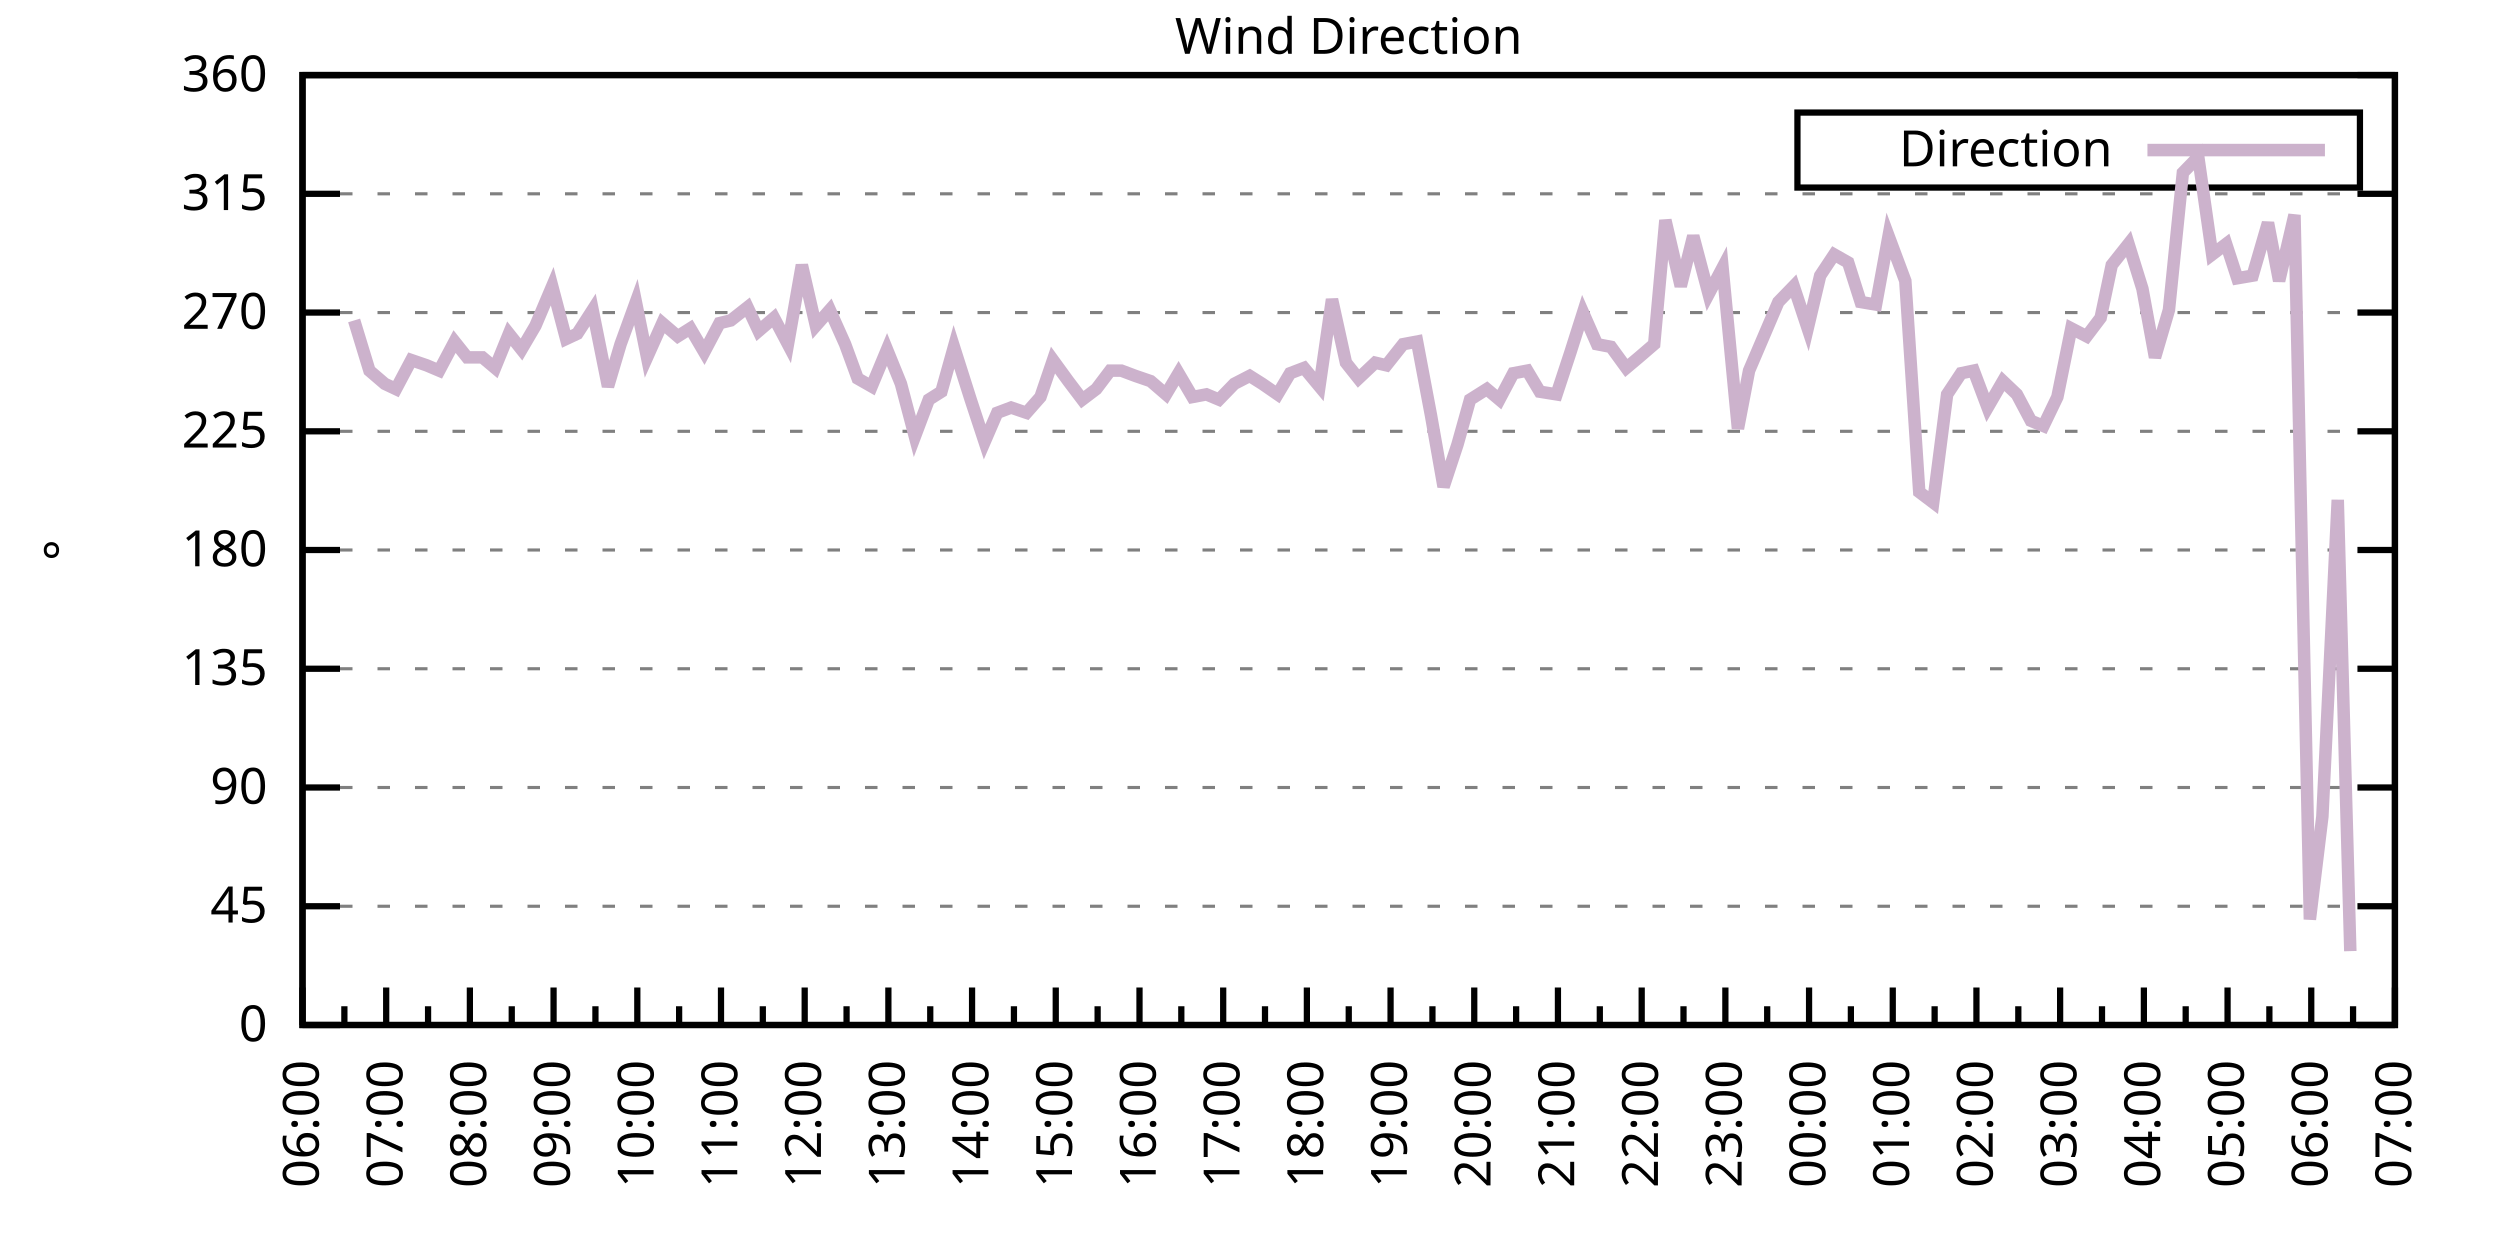
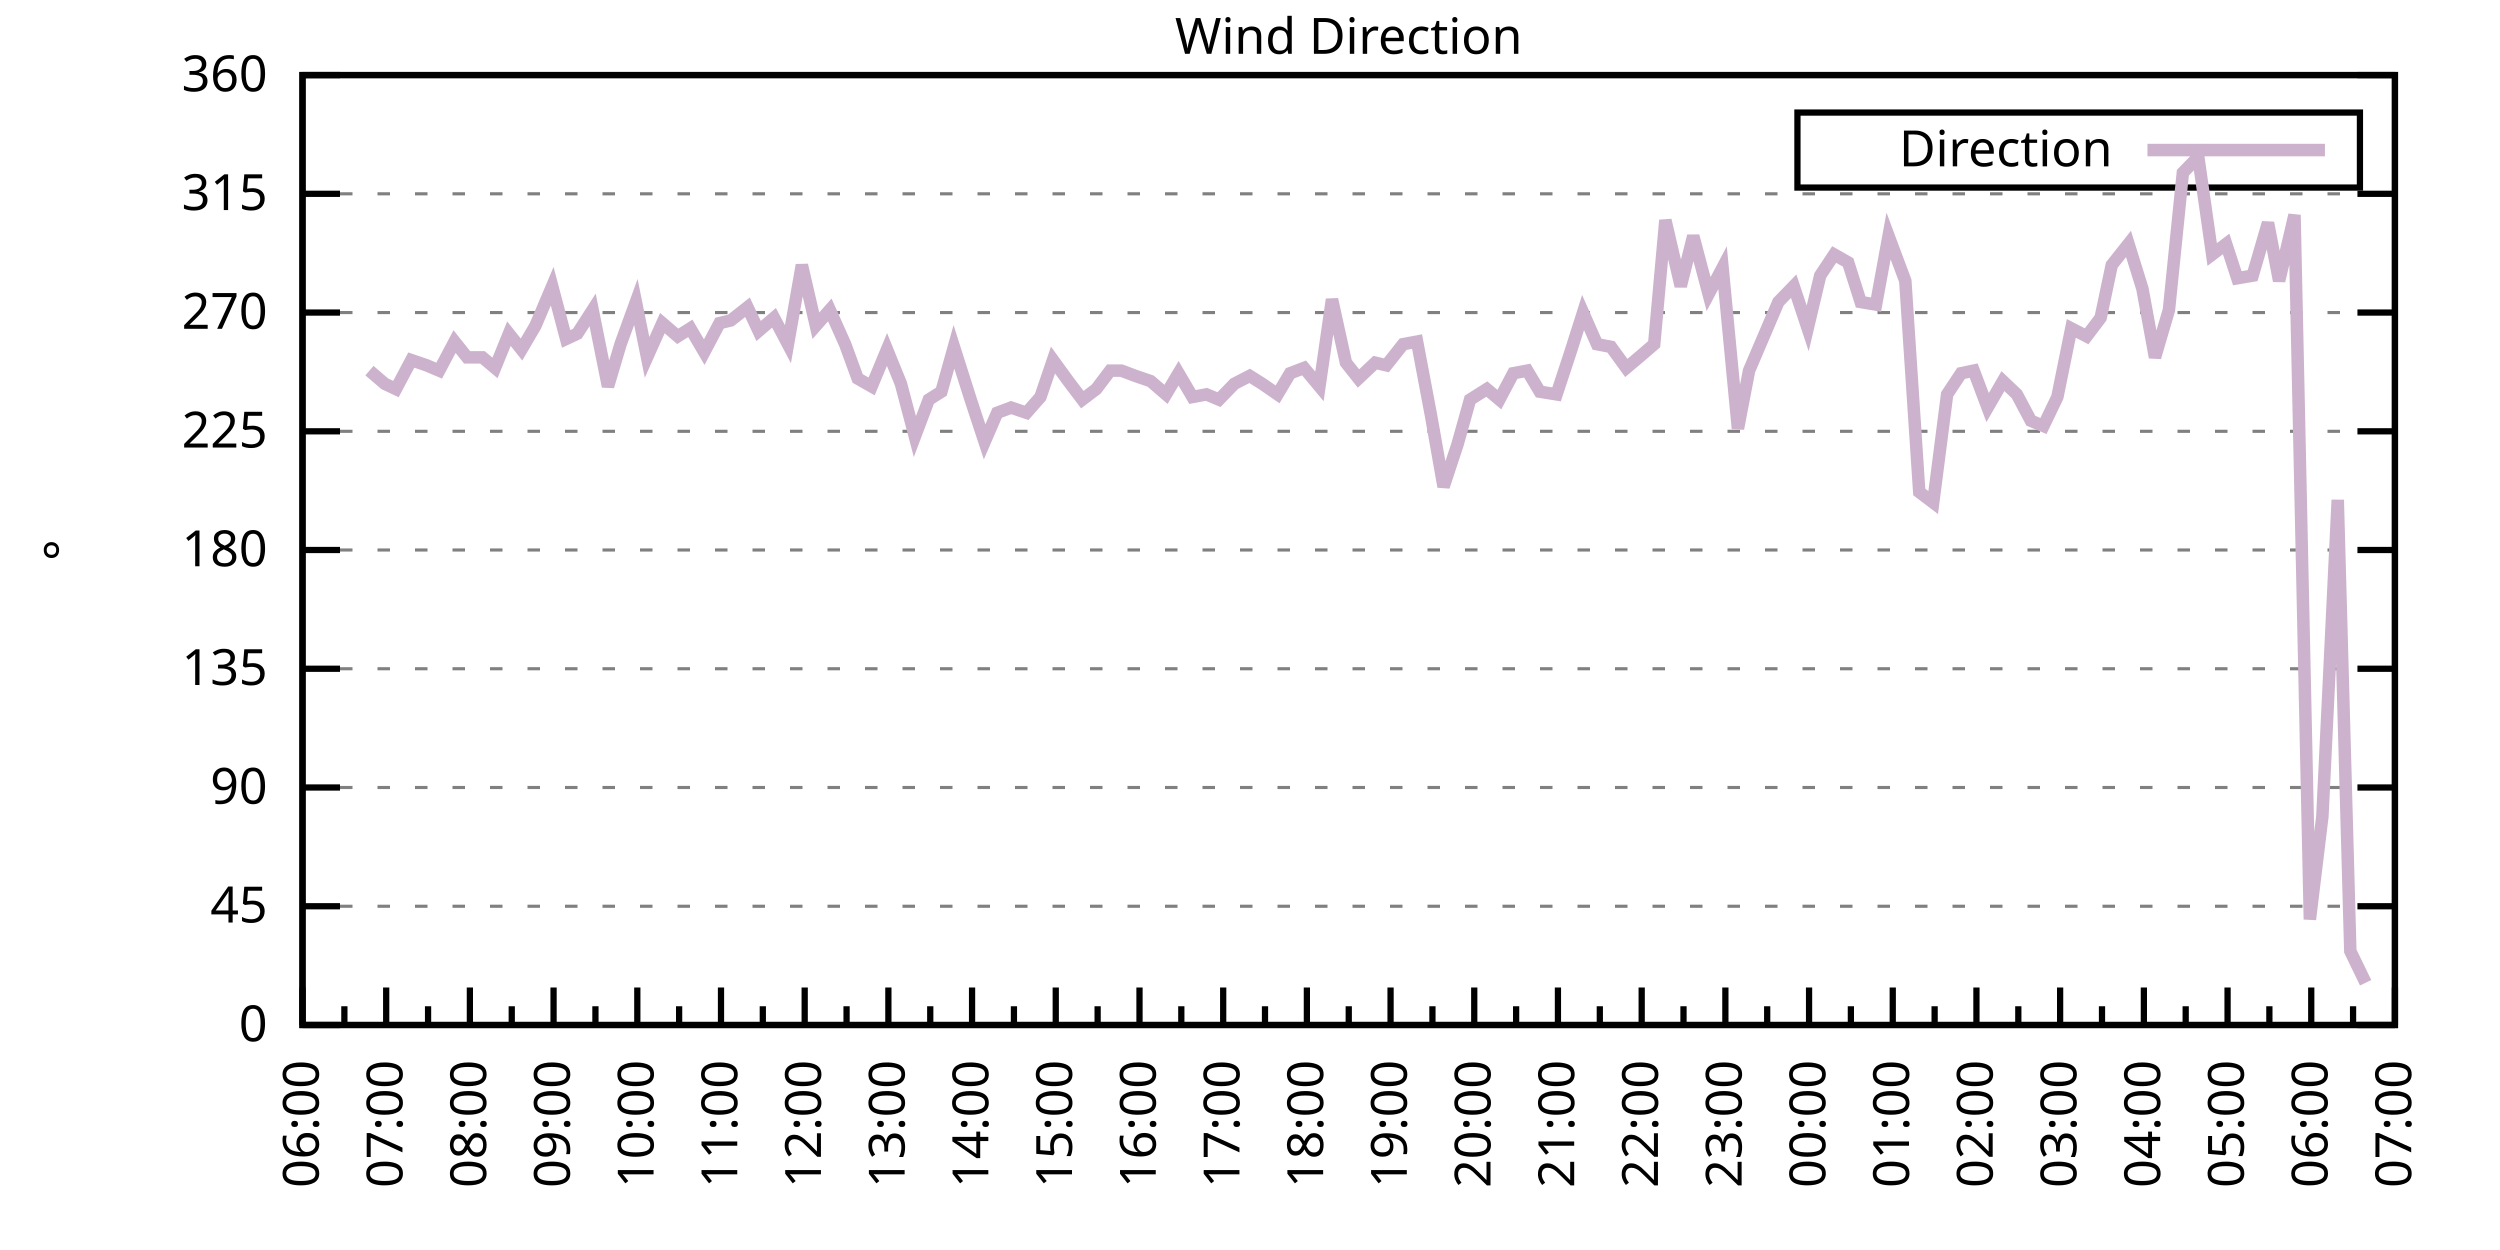
<svg xmlns="http://www.w3.org/2000/svg" xmlns:xlink="http://www.w3.org/1999/xlink" width="400" height="200" viewBox="0 0 400 200">
  <g id="gnuplot_canvas">
    <rect x="0" y="0" width="400" height="200" fill="none" />
    <defs>
      <circle id="gpDot" r="0.5" stroke-width="0.5" stroke="currentColor" />
      <path id="gpPt0" stroke-width="0.333" stroke="currentColor" d="M-1,0 h2 M0,-1 v2" />
      <path id="gpPt1" stroke-width="0.333" stroke="currentColor" d="M-1,-1 L1,1 M1,-1 L-1,1" />
      <path id="gpPt2" stroke-width="0.333" stroke="currentColor" d="M-1,0 L1,0 M0,-1 L0,1 M-1,-1 L1,1 M-1,1 L1,-1" />
      <rect id="gpPt3" stroke-width="0.333" stroke="currentColor" x="-1" y="-1" width="2" height="2" />
      <rect id="gpPt4" stroke-width="0.333" stroke="currentColor" fill="currentColor" x="-1" y="-1" width="2" height="2" />
      <circle id="gpPt5" stroke-width="0.333" stroke="currentColor" cx="0" cy="0" r="1" />
      <use xlink:href="#gpPt5" id="gpPt6" fill="currentColor" stroke="none" />
      <path id="gpPt7" stroke-width="0.333" stroke="currentColor" d="M0,-1.33 L-1.33,0.67 L1.33,0.67 z" />
      <use xlink:href="#gpPt7" id="gpPt8" fill="currentColor" stroke="none" />
      <use xlink:href="#gpPt7" id="gpPt9" stroke="currentColor" transform="rotate(180)" />
      <use xlink:href="#gpPt9" id="gpPt10" fill="currentColor" stroke="none" />
      <use xlink:href="#gpPt3" id="gpPt11" stroke="currentColor" transform="rotate(45)" />
      <use xlink:href="#gpPt11" id="gpPt12" fill="currentColor" stroke="none" />
      <path id="gpPt13" stroke-width="0.333" stroke="currentColor" d="M0,1.330 L1.265,0.411 L0.782,-1.067 L-0.782,-1.076 L-1.265,0.411 z" />
      <use xlink:href="#gpPt13" id="gpPt14" fill="currentColor" stroke="none" />
      <filter id="textbox" filterUnits="objectBoundingBox" x="0" y="0" height="1" width="1">
        <feFlood flood-color="white" flood-opacity="1" result="bgnd" />
        <feComposite in="SourceGraphic" in2="bgnd" operator="atop" />
      </filter>
      <filter id="greybox" filterUnits="objectBoundingBox" x="0" y="0" height="1" width="1">
        <feFlood flood-color="lightgrey" flood-opacity="1" result="grey" />
        <feComposite in="SourceGraphic" in2="grey" operator="atop" />
      </filter>
    </defs>
    <g fill="none" color="white" stroke="currentColor" stroke-width="1.00" stroke-linecap="butt" stroke-linejoin="miter">
</g>
    <g fill="none" color="black" stroke="currentColor" stroke-width="1.00" stroke-linecap="butt" stroke-linejoin="miter">
      <g stroke="none" shape-rendering="crispEdges">
        <polygon fill="rgb(255, 255, 255)" points="48.40,164.00 383.18,164.00 383.18,12.02 48.40,12.02 " />
      </g>
    </g>
    <g fill="none" color="black" stroke="currentColor" stroke-width="1.00" stroke-linecap="butt" stroke-linejoin="miter">
</g>
    <g fill="none" color="black" stroke="black" stroke-width="0.50" stroke-linecap="butt" stroke-linejoin="miter">
</g>
    <g fill="none" color="gray" stroke="currentColor" stroke-width="0.50" stroke-linecap="butt" stroke-linejoin="miter">
      <path stroke="gray" stroke-dasharray="2,4" class="gridline" d="M48.40,164.00 L383.19,164.00  " />
    </g>
    <g fill="none" color="gray" stroke="gray" stroke-width="1.00" stroke-linecap="butt" stroke-linejoin="miter">
</g>
    <g fill="none" color="black" stroke="currentColor" stroke-width="1.00" stroke-linecap="butt" stroke-linejoin="miter">
      <path stroke="black" d="M48.40,164.00 L54.40,164.00 M383.19,164.00 L377.19,164.00  " />
      <g transform="translate(42.80,166.60)" stroke="none" fill="black" font-family="Sans" font-size="8.00" text-anchor="end">
        <text>
          <tspan font-family="Sans"> 0</tspan>
        </text>
      </g>
    </g>
    <g fill="none" color="black" stroke="currentColor" stroke-width="1.00" stroke-linecap="butt" stroke-linejoin="miter">
</g>
    <g fill="none" color="black" stroke="black" stroke-width="0.50" stroke-linecap="butt" stroke-linejoin="miter">
</g>
    <g fill="none" color="gray" stroke="currentColor" stroke-width="0.50" stroke-linecap="butt" stroke-linejoin="miter">
      <path stroke="gray" stroke-dasharray="2,4" class="gridline" d="M48.40,145.00 L383.19,145.00  " />
    </g>
    <g fill="none" color="gray" stroke="gray" stroke-width="1.00" stroke-linecap="butt" stroke-linejoin="miter">
</g>
    <g fill="none" color="black" stroke="currentColor" stroke-width="1.00" stroke-linecap="butt" stroke-linejoin="miter">
      <path stroke="black" d="M48.40,145.00 L54.40,145.00 M383.19,145.00 L377.19,145.00  " />
      <g transform="translate(42.80,147.60)" stroke="none" fill="black" font-family="Sans" font-size="8.00" text-anchor="end">
        <text>
          <tspan font-family="Sans"> 45</tspan>
        </text>
      </g>
    </g>
    <g fill="none" color="black" stroke="currentColor" stroke-width="1.00" stroke-linecap="butt" stroke-linejoin="miter">
</g>
    <g fill="none" color="black" stroke="black" stroke-width="0.50" stroke-linecap="butt" stroke-linejoin="miter">
</g>
    <g fill="none" color="gray" stroke="currentColor" stroke-width="0.50" stroke-linecap="butt" stroke-linejoin="miter">
      <path stroke="gray" stroke-dasharray="2,4" class="gridline" d="M48.40,126.00 L383.19,126.00  " />
    </g>
    <g fill="none" color="gray" stroke="gray" stroke-width="1.00" stroke-linecap="butt" stroke-linejoin="miter">
</g>
    <g fill="none" color="black" stroke="currentColor" stroke-width="1.00" stroke-linecap="butt" stroke-linejoin="miter">
      <path stroke="black" d="M48.40,126.00 L54.40,126.00 M383.19,126.00 L377.19,126.00  " />
      <g transform="translate(42.80,128.60)" stroke="none" fill="black" font-family="Sans" font-size="8.00" text-anchor="end">
        <text>
          <tspan font-family="Sans"> 90</tspan>
        </text>
      </g>
    </g>
    <g fill="none" color="black" stroke="currentColor" stroke-width="1.00" stroke-linecap="butt" stroke-linejoin="miter">
</g>
    <g fill="none" color="black" stroke="black" stroke-width="0.50" stroke-linecap="butt" stroke-linejoin="miter">
</g>
    <g fill="none" color="gray" stroke="currentColor" stroke-width="0.50" stroke-linecap="butt" stroke-linejoin="miter">
      <path stroke="gray" stroke-dasharray="2,4" class="gridline" d="M48.40,107.00 L383.19,107.00  " />
    </g>
    <g fill="none" color="gray" stroke="gray" stroke-width="1.00" stroke-linecap="butt" stroke-linejoin="miter">
</g>
    <g fill="none" color="black" stroke="currentColor" stroke-width="1.00" stroke-linecap="butt" stroke-linejoin="miter">
      <path stroke="black" d="M48.40,107.00 L54.40,107.00 M383.19,107.00 L377.19,107.00  " />
      <g transform="translate(42.80,109.60)" stroke="none" fill="black" font-family="Sans" font-size="8.00" text-anchor="end">
        <text>
          <tspan font-family="Sans"> 135</tspan>
        </text>
      </g>
    </g>
    <g fill="none" color="black" stroke="currentColor" stroke-width="1.00" stroke-linecap="butt" stroke-linejoin="miter">
</g>
    <g fill="none" color="black" stroke="black" stroke-width="0.50" stroke-linecap="butt" stroke-linejoin="miter">
</g>
    <g fill="none" color="gray" stroke="currentColor" stroke-width="0.50" stroke-linecap="butt" stroke-linejoin="miter">
      <path stroke="gray" stroke-dasharray="2,4" class="gridline" d="M48.40,88.00 L383.19,88.00  " />
    </g>
    <g fill="none" color="gray" stroke="gray" stroke-width="1.00" stroke-linecap="butt" stroke-linejoin="miter">
</g>
    <g fill="none" color="black" stroke="currentColor" stroke-width="1.00" stroke-linecap="butt" stroke-linejoin="miter">
      <path stroke="black" d="M48.40,88.00 L54.40,88.00 M383.19,88.00 L377.19,88.00  " />
      <g transform="translate(42.80,90.60)" stroke="none" fill="black" font-family="Sans" font-size="8.00" text-anchor="end">
        <text>
          <tspan font-family="Sans"> 180</tspan>
        </text>
      </g>
    </g>
    <g fill="none" color="black" stroke="currentColor" stroke-width="1.00" stroke-linecap="butt" stroke-linejoin="miter">
</g>
    <g fill="none" color="black" stroke="black" stroke-width="0.50" stroke-linecap="butt" stroke-linejoin="miter">
</g>
    <g fill="none" color="gray" stroke="currentColor" stroke-width="0.50" stroke-linecap="butt" stroke-linejoin="miter">
      <path stroke="gray" stroke-dasharray="2,4" class="gridline" d="M48.40,69.01 L383.19,69.01  " />
    </g>
    <g fill="none" color="gray" stroke="gray" stroke-width="1.00" stroke-linecap="butt" stroke-linejoin="miter">
</g>
    <g fill="none" color="black" stroke="currentColor" stroke-width="1.00" stroke-linecap="butt" stroke-linejoin="miter">
      <path stroke="black" d="M48.40,69.01 L54.40,69.01 M383.19,69.01 L377.19,69.01  " />
      <g transform="translate(42.80,71.61)" stroke="none" fill="black" font-family="Sans" font-size="8.00" text-anchor="end">
        <text>
          <tspan font-family="Sans"> 225</tspan>
        </text>
      </g>
    </g>
    <g fill="none" color="black" stroke="currentColor" stroke-width="1.00" stroke-linecap="butt" stroke-linejoin="miter">
</g>
    <g fill="none" color="black" stroke="black" stroke-width="0.50" stroke-linecap="butt" stroke-linejoin="miter">
</g>
    <g fill="none" color="gray" stroke="currentColor" stroke-width="0.50" stroke-linecap="butt" stroke-linejoin="miter">
      <path stroke="gray" stroke-dasharray="2,4" class="gridline" d="M48.40,50.01 L383.19,50.01  " />
    </g>
    <g fill="none" color="gray" stroke="gray" stroke-width="1.00" stroke-linecap="butt" stroke-linejoin="miter">
</g>
    <g fill="none" color="black" stroke="currentColor" stroke-width="1.00" stroke-linecap="butt" stroke-linejoin="miter">
      <path stroke="black" d="M48.40,50.01 L54.40,50.01 M383.19,50.01 L377.19,50.01  " />
      <g transform="translate(42.80,52.61)" stroke="none" fill="black" font-family="Sans" font-size="8.00" text-anchor="end">
        <text>
          <tspan font-family="Sans"> 270</tspan>
        </text>
      </g>
    </g>
    <g fill="none" color="black" stroke="currentColor" stroke-width="1.00" stroke-linecap="butt" stroke-linejoin="miter">
</g>
    <g fill="none" color="black" stroke="black" stroke-width="0.50" stroke-linecap="butt" stroke-linejoin="miter">
</g>
    <g fill="none" color="gray" stroke="currentColor" stroke-width="0.50" stroke-linecap="butt" stroke-linejoin="miter">
      <path stroke="gray" stroke-dasharray="2,4" class="gridline" d="M48.40,31.01 L383.19,31.01  " />
    </g>
    <g fill="none" color="gray" stroke="gray" stroke-width="1.00" stroke-linecap="butt" stroke-linejoin="miter">
</g>
    <g fill="none" color="black" stroke="currentColor" stroke-width="1.00" stroke-linecap="butt" stroke-linejoin="miter">
      <path stroke="black" d="M48.40,31.01 L54.40,31.01 M383.19,31.01 L377.19,31.01  " />
      <g transform="translate(42.80,33.61)" stroke="none" fill="black" font-family="Sans" font-size="8.00" text-anchor="end">
        <text>
          <tspan font-family="Sans"> 315</tspan>
        </text>
      </g>
    </g>
    <g fill="none" color="black" stroke="currentColor" stroke-width="1.00" stroke-linecap="butt" stroke-linejoin="miter">
</g>
    <g fill="none" color="black" stroke="black" stroke-width="0.50" stroke-linecap="butt" stroke-linejoin="miter">
</g>
    <g fill="none" color="gray" stroke="currentColor" stroke-width="0.50" stroke-linecap="butt" stroke-linejoin="miter">
      <path stroke="gray" stroke-dasharray="2,4" class="gridline" d="M48.40,12.01 L383.19,12.01  " />
    </g>
    <g fill="none" color="gray" stroke="gray" stroke-width="1.00" stroke-linecap="butt" stroke-linejoin="miter">
</g>
    <g fill="none" color="black" stroke="currentColor" stroke-width="1.00" stroke-linecap="butt" stroke-linejoin="miter">
      <path stroke="black" d="M48.40,12.01 L54.40,12.01 M383.19,12.01 L377.19,12.01  " />
      <g transform="translate(42.80,14.61)" stroke="none" fill="black" font-family="Sans" font-size="8.00" text-anchor="end">
        <text>
          <tspan font-family="Sans"> 360</tspan>
        </text>
      </g>
    </g>
    <g fill="none" color="black" stroke="currentColor" stroke-width="1.00" stroke-linecap="butt" stroke-linejoin="miter">
      <path stroke="black" d="M48.40,164.00 L48.40,158.00  " />
      <g transform="translate(51.00,169.60) rotate(270)" stroke="none" fill="black" font-family="Sans" font-size="8.00" text-anchor="end">
        <text>
          <tspan font-family="Sans">06:00</tspan>
        </text>
      </g>
    </g>
    <g fill="none" color="black" stroke="currentColor" stroke-width="1.00" stroke-linecap="butt" stroke-linejoin="miter">
      <path stroke="black" d="M55.10,164.00 L55.10,161.00 M61.79,164.00 L61.79,158.00  " />
      <g transform="translate(64.39,169.60) rotate(270)" stroke="none" fill="black" font-family="Sans" font-size="8.00" text-anchor="end">
        <text>
          <tspan font-family="Sans">07:00</tspan>
        </text>
      </g>
    </g>
    <g fill="none" color="black" stroke="currentColor" stroke-width="1.00" stroke-linecap="butt" stroke-linejoin="miter">
      <path stroke="black" d="M68.49,164.00 L68.49,161.00 M75.18,164.00 L75.18,158.00  " />
      <g transform="translate(77.78,169.60) rotate(270)" stroke="none" fill="black" font-family="Sans" font-size="8.00" text-anchor="end">
        <text>
          <tspan font-family="Sans">08:00</tspan>
        </text>
      </g>
    </g>
    <g fill="none" color="black" stroke="currentColor" stroke-width="1.00" stroke-linecap="butt" stroke-linejoin="miter">
      <path stroke="black" d="M81.88,164.00 L81.88,161.00 M88.57,164.00 L88.57,158.00  " />
      <g transform="translate(91.17,169.60) rotate(270)" stroke="none" fill="black" font-family="Sans" font-size="8.00" text-anchor="end">
        <text>
          <tspan font-family="Sans">09:00</tspan>
        </text>
      </g>
    </g>
    <g fill="none" color="black" stroke="currentColor" stroke-width="1.00" stroke-linecap="butt" stroke-linejoin="miter">
      <path stroke="black" d="M95.27,164.00 L95.27,161.00 M101.97,164.00 L101.97,158.00  " />
      <g transform="translate(104.57,169.60) rotate(270)" stroke="none" fill="black" font-family="Sans" font-size="8.00" text-anchor="end">
        <text>
          <tspan font-family="Sans">10:00</tspan>
        </text>
      </g>
    </g>
    <g fill="none" color="black" stroke="currentColor" stroke-width="1.00" stroke-linecap="butt" stroke-linejoin="miter">
      <path stroke="black" d="M108.66,164.00 L108.66,161.00 M115.36,164.00 L115.36,158.00  " />
      <g transform="translate(117.96,169.60) rotate(270)" stroke="none" fill="black" font-family="Sans" font-size="8.00" text-anchor="end">
        <text>
          <tspan font-family="Sans">11:00</tspan>
        </text>
      </g>
    </g>
    <g fill="none" color="black" stroke="currentColor" stroke-width="1.00" stroke-linecap="butt" stroke-linejoin="miter">
      <path stroke="black" d="M122.05,164.00 L122.05,161.00 M128.75,164.00 L128.75,158.00  " />
      <g transform="translate(131.35,169.60) rotate(270)" stroke="none" fill="black" font-family="Sans" font-size="8.00" text-anchor="end">
        <text>
          <tspan font-family="Sans">12:00</tspan>
        </text>
      </g>
    </g>
    <g fill="none" color="black" stroke="currentColor" stroke-width="1.00" stroke-linecap="butt" stroke-linejoin="miter">
      <path stroke="black" d="M135.45,164.00 L135.45,161.00 M142.14,164.00 L142.14,158.00  " />
      <g transform="translate(144.74,169.60) rotate(270)" stroke="none" fill="black" font-family="Sans" font-size="8.00" text-anchor="end">
        <text>
          <tspan font-family="Sans">13:00</tspan>
        </text>
      </g>
    </g>
    <g fill="none" color="black" stroke="currentColor" stroke-width="1.00" stroke-linecap="butt" stroke-linejoin="miter">
      <path stroke="black" d="M148.84,164.00 L148.84,161.00 M155.53,164.00 L155.53,158.00  " />
      <g transform="translate(158.13,169.60) rotate(270)" stroke="none" fill="black" font-family="Sans" font-size="8.00" text-anchor="end">
        <text>
          <tspan font-family="Sans">14:00</tspan>
        </text>
      </g>
    </g>
    <g fill="none" color="black" stroke="currentColor" stroke-width="1.00" stroke-linecap="butt" stroke-linejoin="miter">
      <path stroke="black" d="M162.23,164.00 L162.23,161.00 M168.92,164.00 L168.92,158.00  " />
      <g transform="translate(171.52,169.60) rotate(270)" stroke="none" fill="black" font-family="Sans" font-size="8.00" text-anchor="end">
        <text>
          <tspan font-family="Sans">15:00</tspan>
        </text>
      </g>
    </g>
    <g fill="none" color="black" stroke="currentColor" stroke-width="1.00" stroke-linecap="butt" stroke-linejoin="miter">
      <path stroke="black" d="M175.62,164.00 L175.62,161.00 M182.32,164.00 L182.32,158.00  " />
      <g transform="translate(184.92,169.60) rotate(270)" stroke="none" fill="black" font-family="Sans" font-size="8.00" text-anchor="end">
        <text>
          <tspan font-family="Sans">16:00</tspan>
        </text>
      </g>
    </g>
    <g fill="none" color="black" stroke="currentColor" stroke-width="1.00" stroke-linecap="butt" stroke-linejoin="miter">
      <path stroke="black" d="M189.01,164.00 L189.01,161.00 M195.71,164.00 L195.71,158.00  " />
      <g transform="translate(198.31,169.60) rotate(270)" stroke="none" fill="black" font-family="Sans" font-size="8.00" text-anchor="end">
        <text>
          <tspan font-family="Sans">17:00</tspan>
        </text>
      </g>
    </g>
    <g fill="none" color="black" stroke="currentColor" stroke-width="1.00" stroke-linecap="butt" stroke-linejoin="miter">
      <path stroke="black" d="M202.40,164.00 L202.40,161.00 M209.10,164.00 L209.10,158.00  " />
      <g transform="translate(211.70,169.60) rotate(270)" stroke="none" fill="black" font-family="Sans" font-size="8.00" text-anchor="end">
        <text>
          <tspan font-family="Sans">18:00</tspan>
        </text>
      </g>
    </g>
    <g fill="none" color="black" stroke="currentColor" stroke-width="1.00" stroke-linecap="butt" stroke-linejoin="miter">
      <path stroke="black" d="M215.80,164.00 L215.80,161.00 M222.49,164.00 L222.49,158.00  " />
      <g transform="translate(225.09,169.60) rotate(270)" stroke="none" fill="black" font-family="Sans" font-size="8.00" text-anchor="end">
        <text>
          <tspan font-family="Sans">19:00</tspan>
        </text>
      </g>
    </g>
    <g fill="none" color="black" stroke="currentColor" stroke-width="1.00" stroke-linecap="butt" stroke-linejoin="miter">
      <path stroke="black" d="M229.19,164.00 L229.19,161.00 M235.88,164.00 L235.88,158.00  " />
      <g transform="translate(238.48,169.60) rotate(270)" stroke="none" fill="black" font-family="Sans" font-size="8.00" text-anchor="end">
        <text>
          <tspan font-family="Sans">20:00</tspan>
        </text>
      </g>
    </g>
    <g fill="none" color="black" stroke="currentColor" stroke-width="1.00" stroke-linecap="butt" stroke-linejoin="miter">
      <path stroke="black" d="M242.58,164.00 L242.58,161.00 M249.27,164.00 L249.27,158.00  " />
      <g transform="translate(251.87,169.60) rotate(270)" stroke="none" fill="black" font-family="Sans" font-size="8.00" text-anchor="end">
        <text>
          <tspan font-family="Sans">21:00</tspan>
        </text>
      </g>
    </g>
    <g fill="none" color="black" stroke="currentColor" stroke-width="1.00" stroke-linecap="butt" stroke-linejoin="miter">
      <path stroke="black" d="M255.97,164.00 L255.97,161.00 M262.67,164.00 L262.67,158.00  " />
      <g transform="translate(265.27,169.60) rotate(270)" stroke="none" fill="black" font-family="Sans" font-size="8.00" text-anchor="end">
        <text>
          <tspan font-family="Sans">22:00</tspan>
        </text>
      </g>
    </g>
    <g fill="none" color="black" stroke="currentColor" stroke-width="1.00" stroke-linecap="butt" stroke-linejoin="miter">
      <path stroke="black" d="M269.36,164.00 L269.36,161.00 M276.06,164.00 L276.06,158.00  " />
      <g transform="translate(278.66,169.60) rotate(270)" stroke="none" fill="black" font-family="Sans" font-size="8.00" text-anchor="end">
        <text>
          <tspan font-family="Sans">23:00</tspan>
        </text>
      </g>
    </g>
    <g fill="none" color="black" stroke="currentColor" stroke-width="1.00" stroke-linecap="butt" stroke-linejoin="miter">
      <path stroke="black" d="M282.75,164.00 L282.75,161.00 M289.45,164.00 L289.45,158.00  " />
      <g transform="translate(292.05,169.60) rotate(270)" stroke="none" fill="black" font-family="Sans" font-size="8.00" text-anchor="end">
        <text>
          <tspan font-family="Sans">00:00</tspan>
        </text>
      </g>
    </g>
    <g fill="none" color="black" stroke="currentColor" stroke-width="1.00" stroke-linecap="butt" stroke-linejoin="miter">
      <path stroke="black" d="M296.14,164.00 L296.14,161.00 M302.84,164.00 L302.84,158.00  " />
      <g transform="translate(305.44,169.60) rotate(270)" stroke="none" fill="black" font-family="Sans" font-size="8.00" text-anchor="end">
        <text>
          <tspan font-family="Sans">01:00</tspan>
        </text>
      </g>
    </g>
    <g fill="none" color="black" stroke="currentColor" stroke-width="1.00" stroke-linecap="butt" stroke-linejoin="miter">
      <path stroke="black" d="M309.54,164.00 L309.54,161.00 M316.23,164.00 L316.23,158.00  " />
      <g transform="translate(318.83,169.60) rotate(270)" stroke="none" fill="black" font-family="Sans" font-size="8.00" text-anchor="end">
        <text>
          <tspan font-family="Sans">02:00</tspan>
        </text>
      </g>
    </g>
    <g fill="none" color="black" stroke="currentColor" stroke-width="1.00" stroke-linecap="butt" stroke-linejoin="miter">
      <path stroke="black" d="M322.93,164.00 L322.93,161.00 M329.62,164.00 L329.62,158.00  " />
      <g transform="translate(332.22,169.60) rotate(270)" stroke="none" fill="black" font-family="Sans" font-size="8.00" text-anchor="end">
        <text>
          <tspan font-family="Sans">03:00</tspan>
        </text>
      </g>
    </g>
    <g fill="none" color="black" stroke="currentColor" stroke-width="1.00" stroke-linecap="butt" stroke-linejoin="miter">
      <path stroke="black" d="M336.32,164.00 L336.32,161.00 M343.02,164.00 L343.02,158.00  " />
      <g transform="translate(345.62,169.60) rotate(270)" stroke="none" fill="black" font-family="Sans" font-size="8.00" text-anchor="end">
        <text>
          <tspan font-family="Sans">04:00</tspan>
        </text>
      </g>
    </g>
    <g fill="none" color="black" stroke="currentColor" stroke-width="1.00" stroke-linecap="butt" stroke-linejoin="miter">
      <path stroke="black" d="M349.71,164.00 L349.71,161.00 M356.41,164.00 L356.41,158.00  " />
      <g transform="translate(359.01,169.60) rotate(270)" stroke="none" fill="black" font-family="Sans" font-size="8.00" text-anchor="end">
        <text>
          <tspan font-family="Sans">05:00</tspan>
        </text>
      </g>
    </g>
    <g fill="none" color="black" stroke="currentColor" stroke-width="1.00" stroke-linecap="butt" stroke-linejoin="miter">
      <path stroke="black" d="M363.10,164.00 L363.10,161.00 M369.80,164.00 L369.80,158.00  " />
      <g transform="translate(372.40,169.60) rotate(270)" stroke="none" fill="black" font-family="Sans" font-size="8.00" text-anchor="end">
        <text>
          <tspan font-family="Sans">06:00</tspan>
        </text>
      </g>
    </g>
    <g fill="none" color="black" stroke="currentColor" stroke-width="1.00" stroke-linecap="butt" stroke-linejoin="miter">
      <path stroke="black" d="M376.49,164.00 L376.49,161.00 M383.19,164.00 L383.19,158.00  " />
      <g transform="translate(385.79,169.60) rotate(270)" stroke="none" fill="black" font-family="Sans" font-size="8.00" text-anchor="end">
        <text>
          <tspan font-family="Sans">07:00</tspan>
        </text>
      </g>
    </g>
    <g fill="none" color="black" stroke="currentColor" stroke-width="1.00" stroke-linecap="butt" stroke-linejoin="miter">
</g>
    <g fill="none" color="black" stroke="currentColor" stroke-width="1.00" stroke-linecap="butt" stroke-linejoin="miter">
      <path stroke="black" d="M48.40,12.01 L48.40,164.00 L383.19,164.00 L383.19,12.01 L48.40,12.01 Z  " />
    </g>
    <g fill="none" color="black" stroke="currentColor" stroke-width="1.00" stroke-linecap="butt" stroke-linejoin="miter">
      <g transform="translate(12.80,88.01) rotate(270)" stroke="none" fill="black" font-family="Sans" font-size="8.00" text-anchor="middle">
        <text>
          <tspan font-family="Sans">°</tspan>
        </text>
      </g>
    </g>
    <g fill="none" color="black" stroke="currentColor" stroke-width="1.00" stroke-linecap="butt" stroke-linejoin="miter">
</g>
    <g fill="none" color="black" stroke="currentColor" stroke-width="1.00" stroke-linecap="butt" stroke-linejoin="miter">
      <path stroke="black" d="M287.59,30.01 L287.59,18.01 L377.59,18.01 L377.59,30.01 L287.59,30.01 Z  " />
    </g>
    <g id="Wind_direction_plot_1">
      <g fill="none" color="white" stroke="black" stroke-width="2.00" stroke-linecap="butt" stroke-linejoin="miter">
</g>
      <g fill="none" color="black" stroke="currentColor" stroke-width="2.00" stroke-linecap="butt" stroke-linejoin="miter">
        <g transform="translate(337.99,26.61)" stroke="none" fill="black" font-family="Sans" font-size="8.00" text-anchor="end">
          <text>
            <tspan font-family="Sans">Direction</tspan>
          </text>
        </g>
      </g>
      <g fill="none" color="black" stroke="currentColor" stroke-width="2.00" stroke-linecap="butt" stroke-linejoin="miter">
-         <path stroke="rgb(204, 178, 204)" d="M343.59,24.01 L371.99,24.01 M56.66,51.27 L59.11,59.30 L61.57,61.41 L63.35,62.25 L65.81,57.61 L68.26,58.45   L70.27,59.30 L72.73,54.65 L74.74,57.18 L77.19,57.18 L79.20,58.87 L81.43,53.39 L83.44,55.92 L85.67,52.12   L88.35,45.79 L90.58,54.23 L92.37,53.39 L94.82,49.59 L97.28,61.83 L99.29,55.07 L101.74,48.32 L103.53,57.18   L105.98,51.70 L108.44,53.81 L110.45,52.54 L112.68,56.34 L115.13,51.70 L116.92,51.27 L119.60,49.16 L121.38,52.96   L123.84,50.85 L126.07,55.07 L128.30,42.41 L130.54,52.12 L132.77,49.59 L135.22,55.07 L137.23,60.56 L139.46,61.83   L141.92,55.92 L144.15,61.41 L146.38,69.85 L148.61,63.94 L150.62,62.67 L152.63,55.50 L155.31,63.94 L157.54,70.70   L159.55,66.05 L161.78,65.21 L164.24,66.05 L166.47,63.52 L168.48,57.61 L170.93,60.98 L173.17,63.94 L175.40,62.25   L177.63,59.30 L179.41,59.30 L181.65,60.14 L184.10,60.98 L186.56,63.10 L188.57,59.72 L190.80,63.52 L193.03,63.10   L195.04,63.94 L197.49,61.41 L199.95,60.14 L201.96,61.41 L204.41,63.10 L206.42,59.72 L208.65,58.87 L211.11,61.83   L213.12,47.90 L215.35,58.03 L217.36,60.56 L220.04,58.03 L221.82,58.45 L224.50,55.07 L226.73,54.65 L228.96,66.47   L230.97,77.87 L233.20,71.12 L235.21,63.94 L237.89,62.25 L239.90,63.94 L242.13,59.72 L244.36,59.30 L246.37,62.67   L249.05,63.10 L251.28,56.34 L253.29,50.01 L255.52,55.07 L257.76,55.50 L260.21,58.87 L262.22,57.18 L264.67,55.07   L266.46,35.23 L268.92,45.79 L270.92,37.76 L273.38,47.05 L275.61,42.83 L278.07,68.58 L279.85,59.30 L284.54,48.32   L286.99,45.79 L289.23,52.54 L291.23,44.10 L293.47,40.72 L295.70,41.99 L297.71,48.32 L300.16,48.74 L302.17,37.76   L304.85,44.94 L307.08,78.72 L309.31,80.41 L311.54,63.10 L313.78,59.72 L315.79,59.30 L318.02,65.21 L320.47,60.98   L322.70,63.10 L324.94,67.32 L326.95,68.16 L329.18,63.52 L331.41,52.54 L333.86,53.81 L336.10,50.85 L337.88,42.41   L340.56,39.03 L342.79,46.21 L344.80,57.18 L347.03,49.59 L349.26,27.63 L351.72,25.10 L353.95,40.72 L356.18,39.03   L357.97,44.52 L360.42,44.10 L362.88,35.65 L364.66,44.94 L367.12,34.39 L369.58,147.11 L371.58,130.65 L374.04,79.98   L376.05,152.18  " />
+         <path stroke="rgb(204, 178, 204)" d="M343.59,24.01 L371.99,24.01 M59.11,59.30 L61.57,61.41 L63.35,62.25 L65.81,57.61 L68.26,58.45 L70.27,59.30   L72.73,54.65 L74.74,57.18 L77.19,57.18 L79.20,58.87 L81.43,53.39 L83.44,55.92 L85.67,52.12 L88.35,45.79   L90.58,54.23 L92.37,53.39 L94.82,49.59 L97.28,61.83 L99.29,55.07 L101.74,48.32 L103.53,57.18 L105.98,51.70   L108.44,53.81 L110.45,52.54 L112.68,56.34 L115.13,51.70 L116.92,51.27 L119.60,49.16 L121.38,52.96 L123.84,50.85   L126.07,55.07 L128.30,42.41 L130.54,52.12 L132.77,49.59 L135.22,55.07 L137.23,60.56 L139.46,61.83 L141.92,55.92   L144.15,61.41 L146.38,69.85 L148.61,63.94 L150.62,62.67 L152.63,55.50 L155.31,63.94 L157.54,70.70 L159.55,66.05   L161.78,65.21 L164.24,66.05 L166.47,63.52 L168.48,57.61 L170.93,60.98 L173.17,63.94 L175.40,62.25 L177.63,59.30   L179.41,59.30 L181.65,60.14 L184.10,60.98 L186.56,63.10 L188.57,59.72 L190.80,63.52 L193.03,63.10 L195.04,63.94   L197.49,61.41 L199.95,60.14 L201.96,61.41 L204.41,63.10 L206.42,59.72 L208.65,58.87 L211.11,61.83 L213.12,47.90   L215.35,58.03 L217.36,60.56 L220.04,58.03 L221.82,58.45 L224.50,55.07 L226.73,54.65 L228.96,66.47 L230.97,77.87   L233.20,71.12 L235.21,63.94 L237.89,62.25 L239.90,63.94 L242.13,59.72 L244.36,59.30 L246.37,62.67 L249.05,63.10   L251.28,56.34 L253.29,50.01 L255.52,55.07 L257.76,55.50 L260.21,58.87 L262.22,57.18 L264.67,55.07 L266.46,35.23   L268.92,45.79 L270.92,37.76 L273.38,47.05 L275.61,42.83 L278.07,68.58 L279.85,59.30 L284.54,48.32 L286.99,45.79   L289.23,52.54 L291.23,44.10 L293.47,40.72 L295.70,41.99 L297.71,48.32 L300.16,48.74 L302.17,37.76 L304.85,44.94   L307.08,78.72 L309.31,80.41 L311.54,63.10 L313.78,59.72 L315.79,59.30 L318.02,65.21 L320.47,60.98 L322.70,63.10   L324.94,67.32 L326.95,68.16 L329.18,63.52 L331.41,52.54 L333.86,53.81 L336.10,50.85 L337.88,42.41 L340.56,39.03   L342.79,46.21 L344.80,57.18 L347.03,49.59 L349.26,27.63 L351.72,25.10 L353.95,40.72 L356.18,39.03 L357.97,44.52   L360.42,44.10 L362.88,35.65 L364.66,44.94 L367.12,34.39 L369.58,147.11 L371.58,130.65 L374.04,79.98 L376.05,152.18   L378.50,157.24  " />
      </g>
    </g>
    <g fill="none" color="black" stroke="currentColor" stroke-width="2.00" stroke-linecap="butt" stroke-linejoin="miter">
</g>
    <g fill="none" color="black" stroke="black" stroke-width="1.00" stroke-linecap="butt" stroke-linejoin="miter">
</g>
    <g fill="none" color="black" stroke="currentColor" stroke-width="1.00" stroke-linecap="butt" stroke-linejoin="miter">
      <path stroke="black" d="M48.40,12.01 L48.40,164.00 L383.19,164.00 L383.19,12.01 L48.40,12.01 Z  " />
    </g>
    <g fill="none" color="black" stroke="currentColor" stroke-width="1.00" stroke-linecap="butt" stroke-linejoin="miter">
      <g transform="translate(215.79,8.61)" stroke="none" fill="black" font-family="Sans" font-size="8.00" text-anchor="middle">
        <text>
          <tspan font-family="Sans">Wind Direction</tspan>
        </text>
      </g>
    </g>
    <g fill="none" color="black" stroke="currentColor" stroke-width="1.00" stroke-linecap="butt" stroke-linejoin="miter">
</g>
  </g>
</svg>
